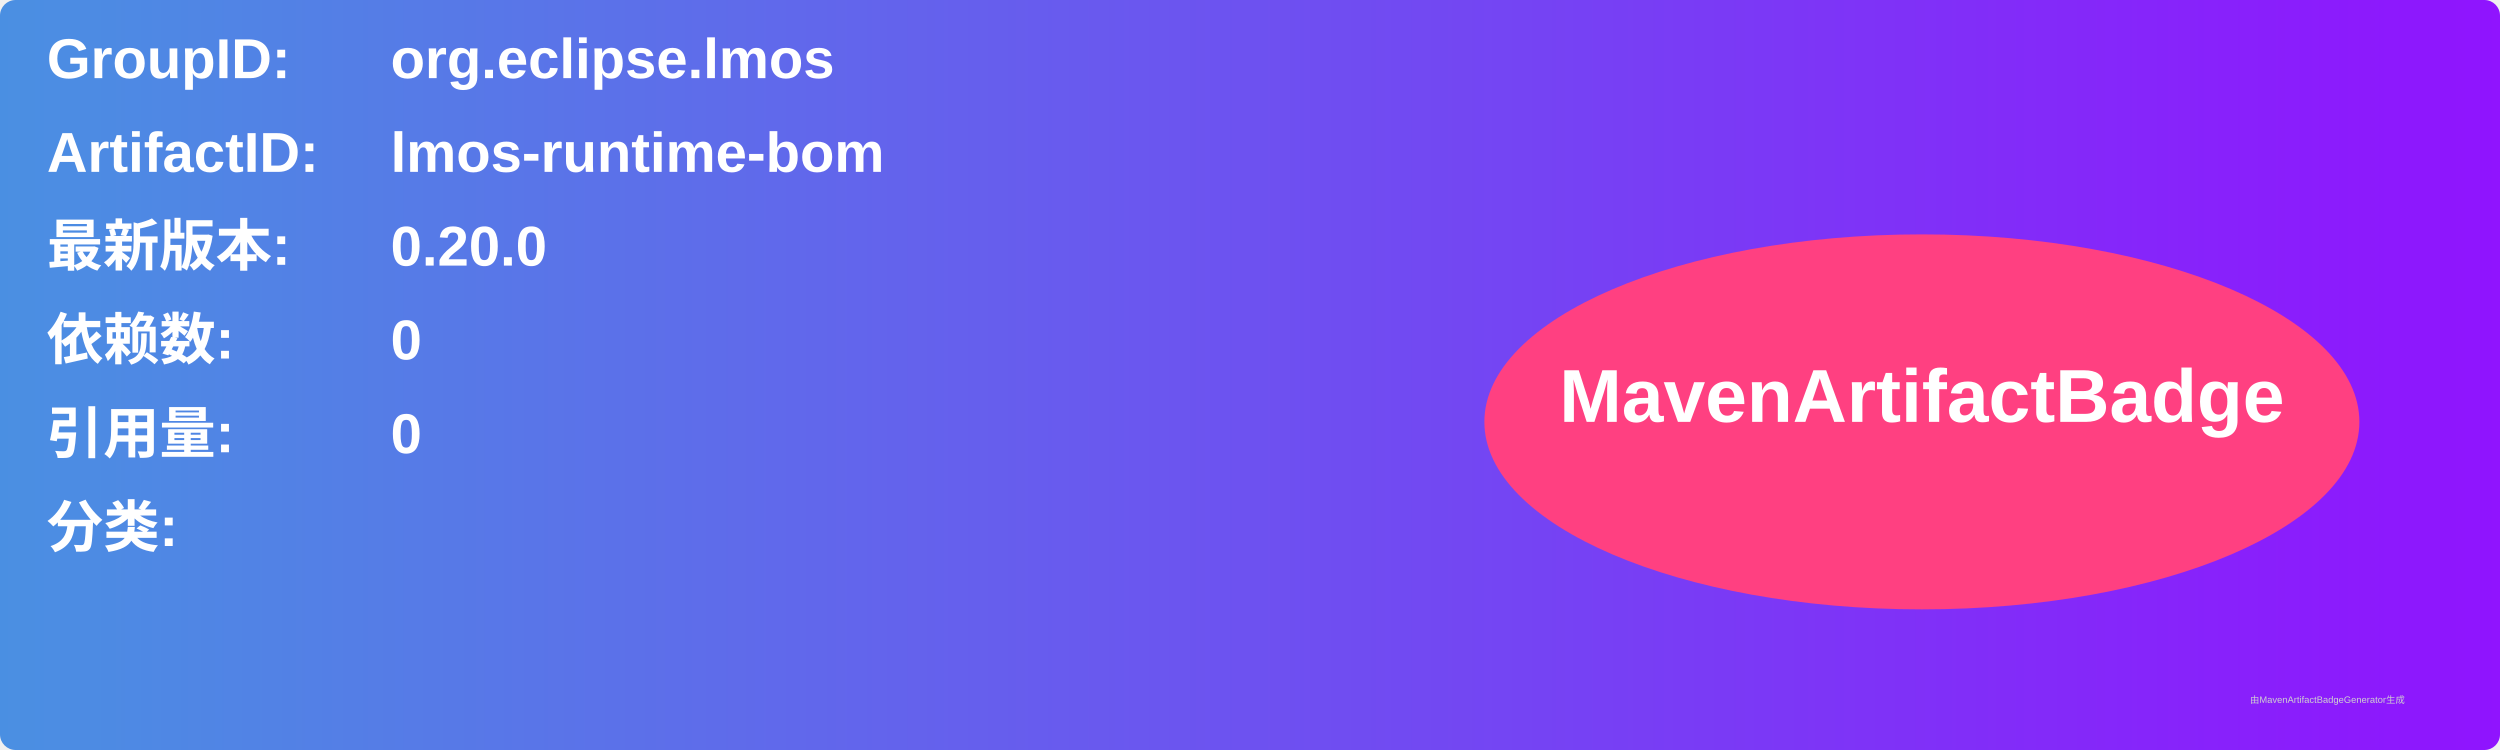
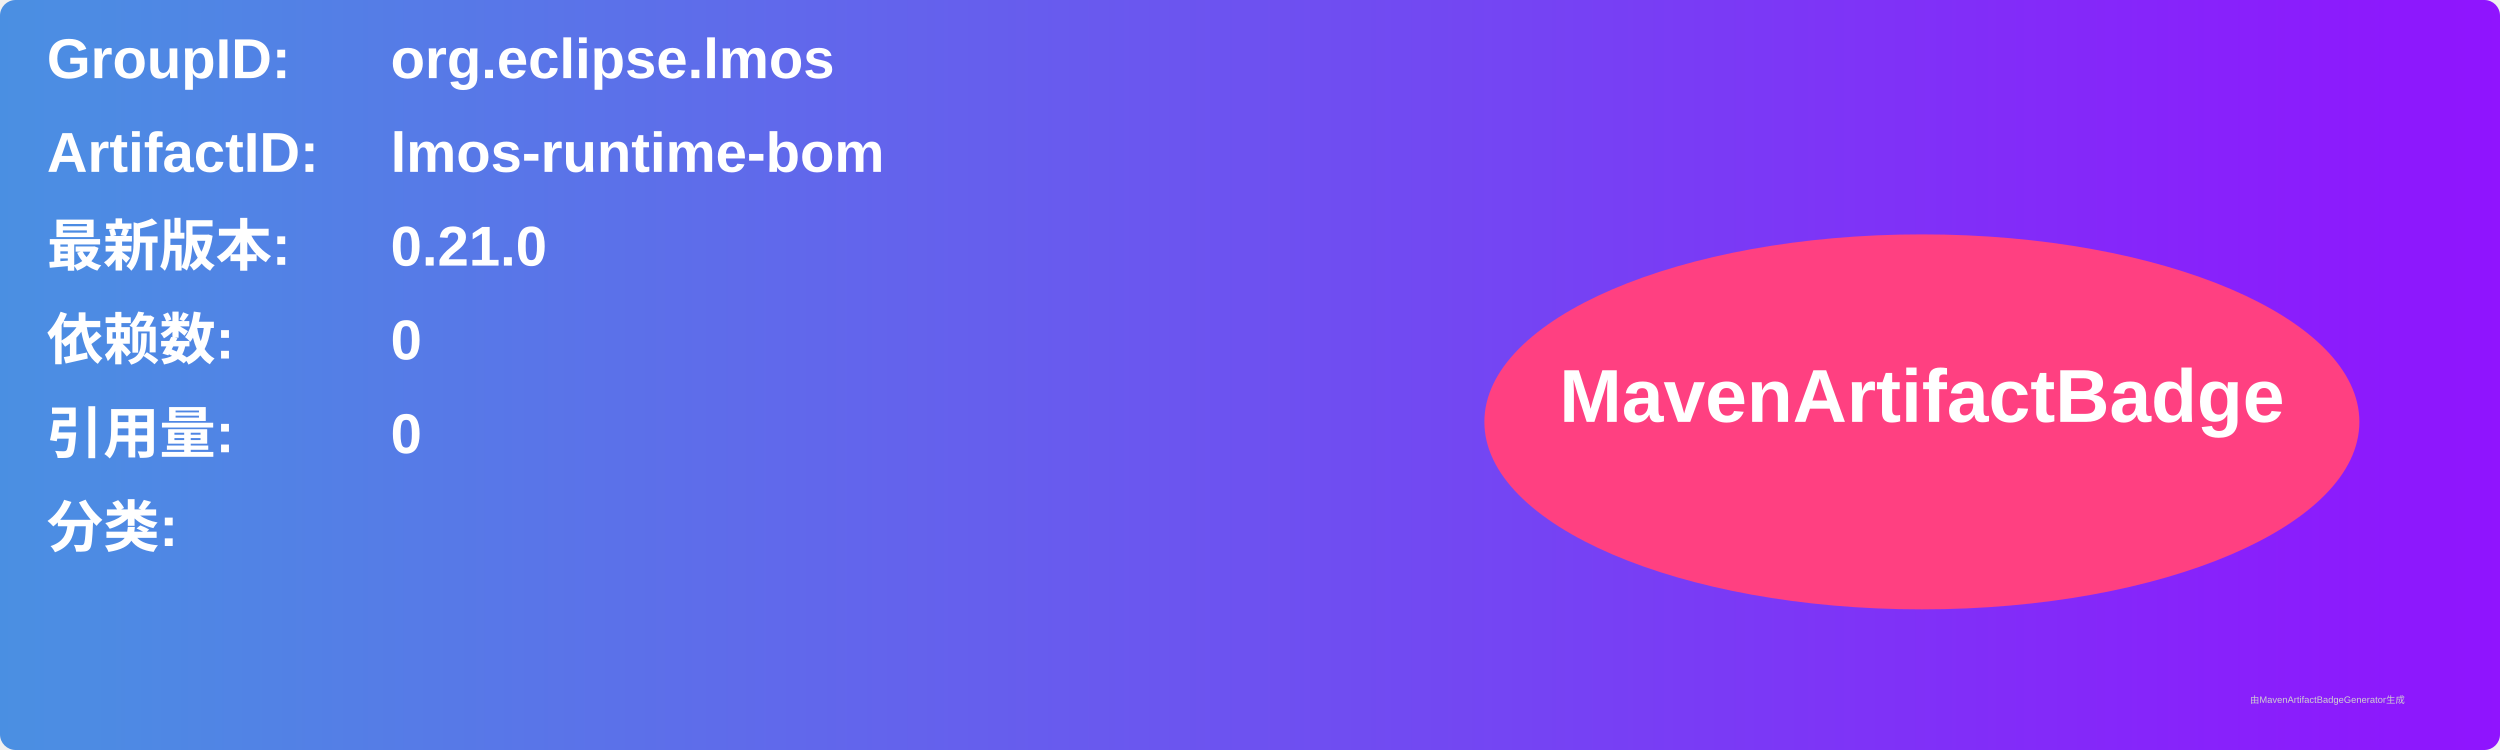
<svg xmlns="http://www.w3.org/2000/svg" width="800" height="240" viewBox="0 0 800 240">
  <linearGradient id="grad" x1="0%" y1="0%" x2="100%" y2="0%">
    <stop offset="0%" stop-color="#4a90e2" />
    <stop offset="100%" stop-color="#9013fe" />
  </linearGradient>
  <rect width="100%" height="100%" rx="5" ry="5" fill="url(#grad)" />
  <g transform="translate(15, 15)">
    <text x="0" y="10" font-family="Arial" font-size="18" fill="white" font-weight="bold" width="260">GroupID:</text>
    <text x="110" y="10" font-family="Arial" font-size="18" fill="white" font-weight="bold" width="460">org.eclipse.lmos</text>
    <text x="0" y="40" font-family="Arial" font-size="18" fill="white" font-weight="bold" width="260">ArtifactID:</text>
    <text x="110" y="40" font-family="Arial" font-size="18" fill="white" font-weight="bold" width="460">lmos-runtime-bom</text>
    <text x="0" y="70" font-family="Arial" font-size="18" fill="white" font-weight="bold">最新版本:</text>
    <text x="110" y="70" font-family="Arial" font-size="18" fill="white" font-weight="bold">
-       <tspan font-weight="bold">0.20.0</tspan>
+       <tspan font-weight="bold">0.21.0</tspan>
    </text>
    <text x="0" y="100" font-family="Arial" font-size="18" fill="white" font-weight="bold">依赖数: </text>
    <text x="110" y="100" font-family="Arial" font-size="18" fill="white">
      <tspan font-weight="bold">0</tspan>
    </text>
    <text x="0" y="130" font-family="Arial" font-size="18" fill="white" font-weight="bold">引用量: </text>
    <text x="110" y="130" font-family="Arial" font-size="18" fill="white">
      <tspan font-weight="bold">0</tspan>
    </text>
    <text x="0" y="160" font-family="Arial" font-size="18" fill="white" font-weight="bold">分类:</text>
    <text x="10" y="190" font-family="Arial" font-size="10" fill="white">
      <tspan font-weight="bold" />
    </text>
    <ellipse cx="600" cy="120" rx="140" ry="60" fill="#ff4081" />
    <text x="600" y="120" text-anchor="middle" font-family="Arial" font-size="24" fill="white" font-weight="bold">MavenArtifactBadge</text>
  </g>
  <text x="720" y="225" font-family="Arial" font-size="3" fill="#d0d0d0">由MavenArtifactBadgeGenerator生成</text>
</svg>
